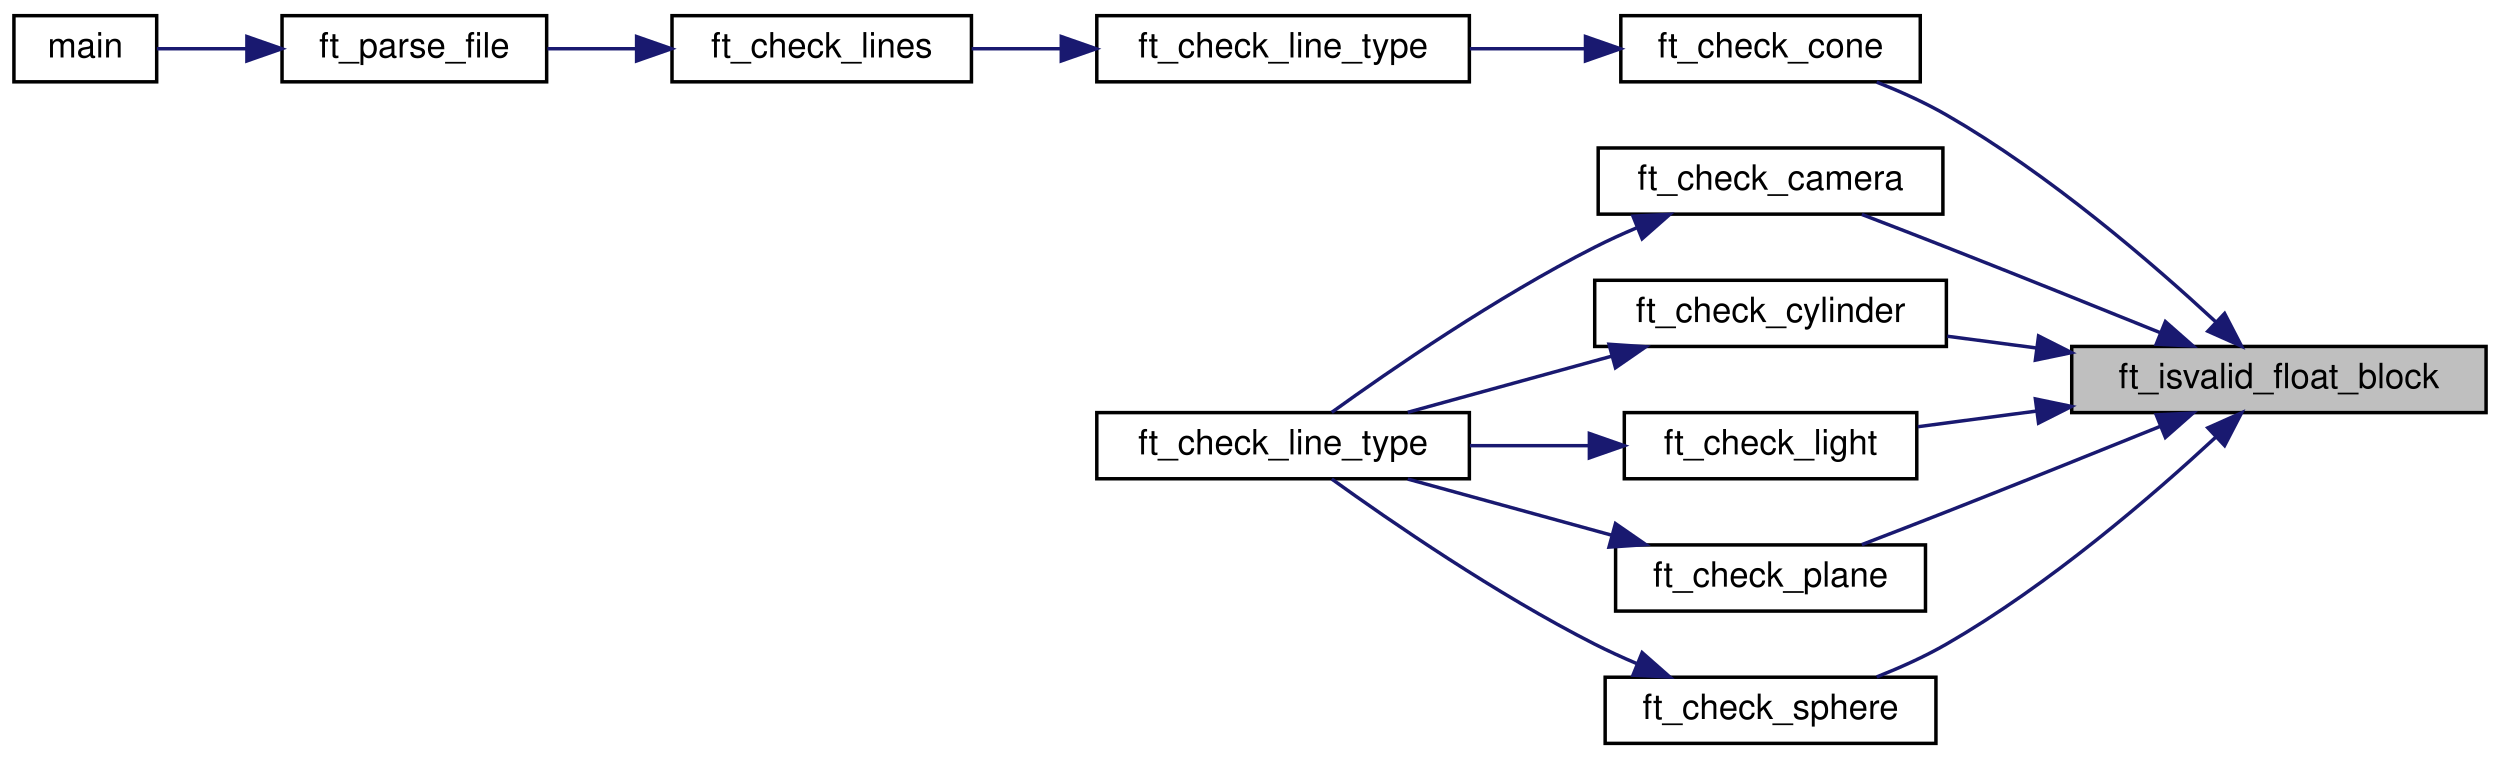
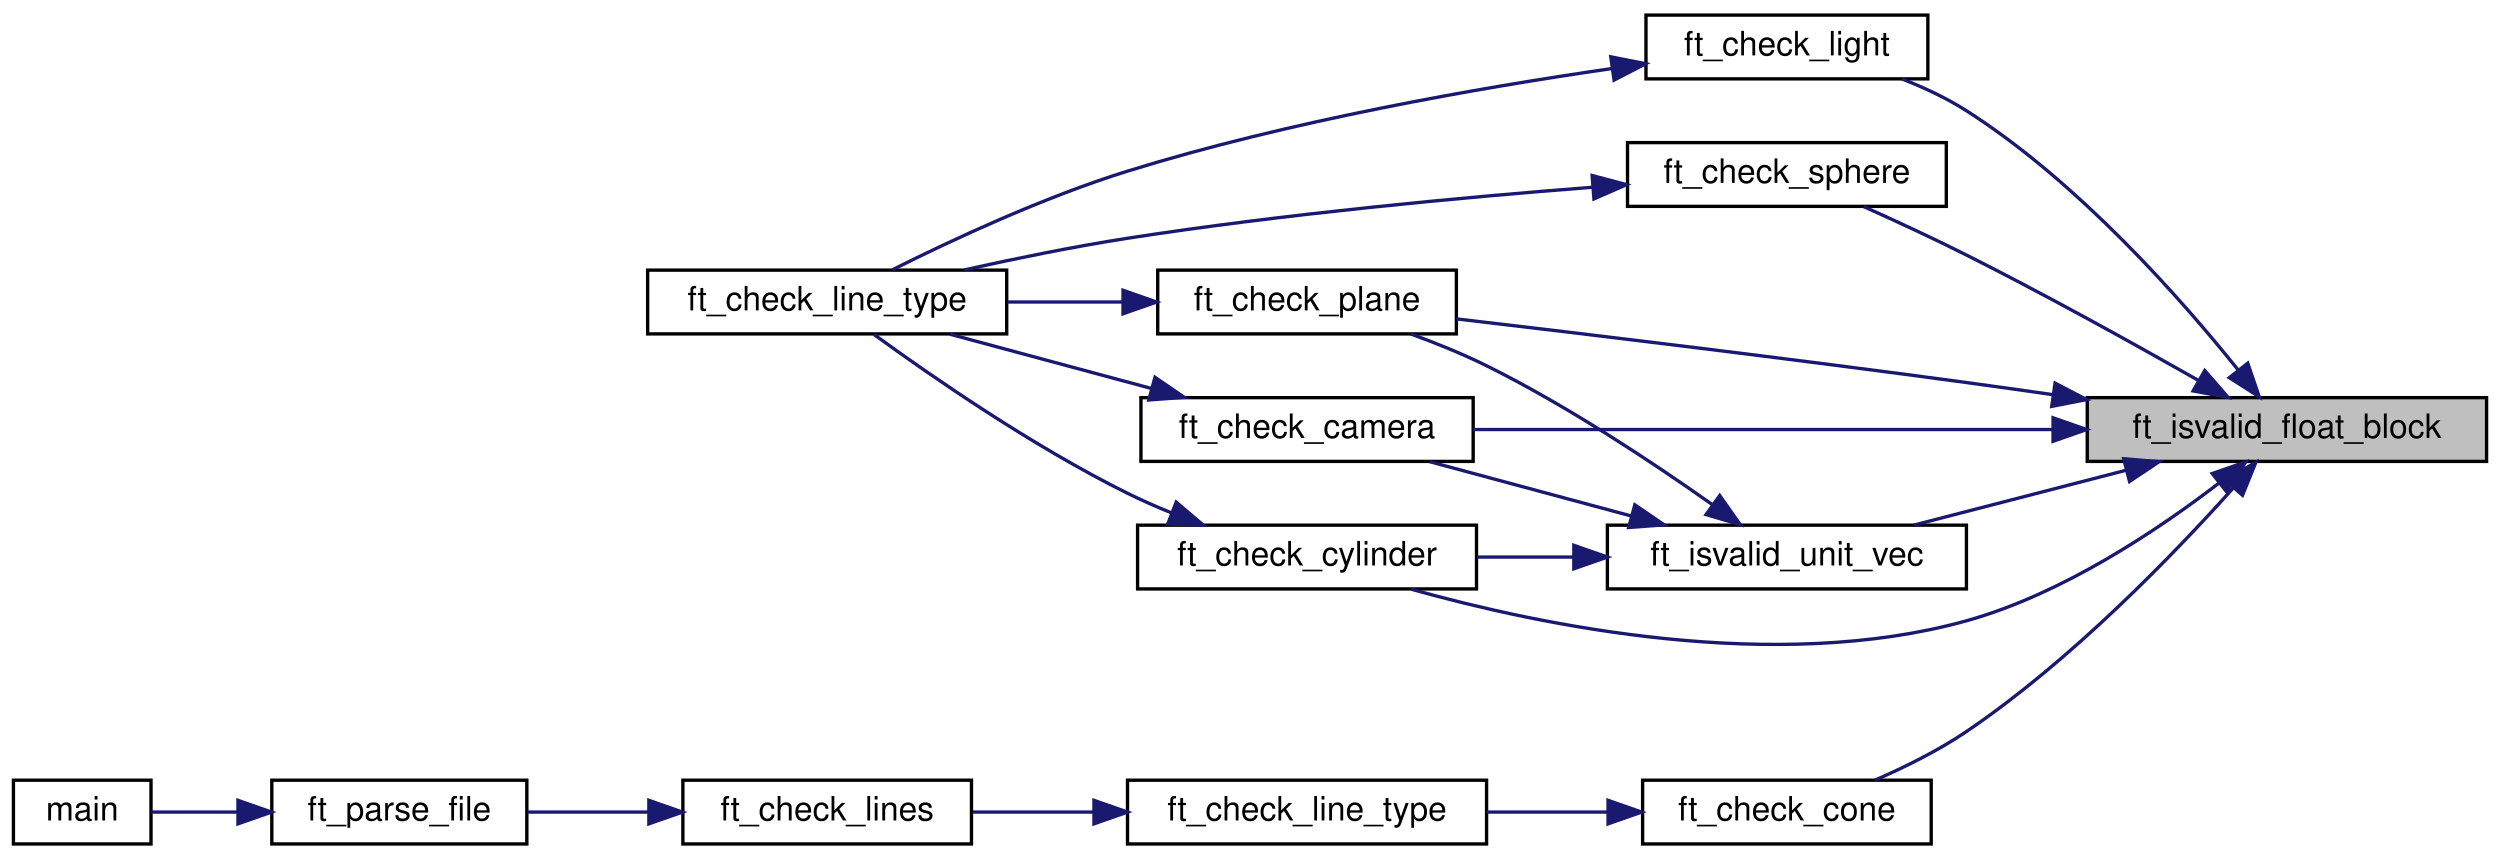
- <svg xmlns="http://www.w3.org/2000/svg" xmlns:xlink="http://www.w3.org/1999/xlink" width="718pt" height="218pt" viewBox="0.00 0.00 718.00 218.00">
-   <g id="graph0" class="graph" transform="scale(1 1) rotate(0) translate(4 214)">
+ <svg xmlns="http://www.w3.org/2000/svg" xmlns:xlink="http://www.w3.org/1999/xlink" width="745pt" height="256pt" viewBox="0.00 0.00 745.00 256.00">
+   <g id="graph0" class="graph" transform="scale(1 1) rotate(0) translate(4 252)">
    <g id="node1" class="node">
      <g id="a_node1">
        <a xlink:title="Checks three floats, separated by ','.">
-           <polygon fill="#bfbfbf" stroke="black" points="591,-95.5 591,-114.5 710,-114.5 710,-95.5 591,-95.5" />
-           <text text-anchor="middle" x="650.5" y="-102.5" font-family="Helvetica,sans-Serif" font-size="10.00">ft_isvalid_float_block</text>
+           <polygon fill="#bfbfbf" stroke="black" points="618,-114.5 618,-133.5 737,-133.5 737,-114.5 618,-114.5" />
+           <text text-anchor="middle" x="677.5" y="-121.5" font-family="Helvetica,sans-Serif" font-size="10.00">ft_isvalid_float_block</text>
        </a>
      </g>
    </g>
    <g id="node2" class="node">
      <g id="a_node2">
        <a xlink:href="check_8h.html#ac18c6a2c8fb4ffdeac62341cc67c9675" target="_top" xlink:title="Checks if camera line is correct.">
-           <polygon fill="none" stroke="black" points="455,-152.5 455,-171.5 554,-171.5 554,-152.5 455,-152.5" />
-           <text text-anchor="middle" x="504.5" y="-159.5" font-family="Helvetica,sans-Serif" font-size="10.00">ft_check_camera</text>
+           <polygon fill="none" stroke="black" points="336,-114.5 336,-133.5 435,-133.5 435,-114.5 336,-114.5" />
+           <text text-anchor="middle" x="385.5" y="-121.5" font-family="Helvetica,sans-Serif" font-size="10.00">ft_check_camera</text>
        </a>
      </g>
    </g>
    <g id="edge1" class="edge">
-       <path fill="none" stroke="midnightblue" d="M616.33,-118.49C598.23,-125.81 575.41,-134.98 555,-143 547.12,-146.1 538.51,-149.42 530.71,-152.41" />
-       <polygon fill="midnightblue" stroke="midnightblue" points="617.9,-121.63 625.85,-114.63 615.27,-115.14 617.9,-121.63" />
+       <path fill="none" stroke="midnightblue" d="M607.78,-124C554.6,-124 482.27,-124 435,-124" />
+       <polygon fill="midnightblue" stroke="midnightblue" points="607.81,-127.5 617.81,-124 607.81,-120.5 607.81,-127.5" />
    </g>
    <g id="node4" class="node">
      <g id="a_node4">
        <a xlink:href="check__bonus_8h.html#a4125fa15b1ac84a652409b9825a0f8e5" target="_top" xlink:title="Checks if cone line is correct.">
-           <polygon fill="none" stroke="black" points="461.5,-190.5 461.5,-209.5 547.5,-209.5 547.5,-190.5 461.5,-190.5" />
-           <text text-anchor="middle" x="504.5" y="-197.5" font-family="Helvetica,sans-Serif" font-size="10.00">ft_check_cone</text>
+           <polygon fill="none" stroke="black" points="485.5,-0.5 485.5,-19.5 571.5,-19.5 571.5,-0.5 485.5,-0.5" />
+           <text text-anchor="middle" x="528.5" y="-7.5" font-family="Helvetica,sans-Serif" font-size="10.00">ft_check_cone</text>
        </a>
      </g>
    </g>
    <g id="edge3" class="edge">
-       <path fill="none" stroke="midnightblue" d="M632.36,-121.56C614.3,-138.3 584.44,-164.07 555,-181 548.78,-184.58 541.75,-187.74 534.99,-190.41" />
-       <polygon fill="midnightblue" stroke="midnightblue" points="634.9,-123.97 639.78,-114.56 630.1,-118.87 634.9,-123.97" />
+       <path fill="none" stroke="midnightblue" d="M661.58,-106.66C644.05,-87.09 613.36,-55.22 582,-34 573.62,-28.33 563.68,-23.4 554.71,-19.5" />
+       <polygon fill="midnightblue" stroke="midnightblue" points="659.01,-109.04 668.25,-114.23 664.26,-104.41 659.01,-109.04" />
    </g>
    <g id="node9" class="node">
      <g id="a_node9">
        <a xlink:href="check_8h.html#ae60d55778d26a79bd9d60676862afcac" target="_top" xlink:title="Checks if cylinder line is correct.">
-           <polygon fill="none" stroke="black" points="454,-114.5 454,-133.5 555,-133.5 555,-114.5 454,-114.5" />
-           <text text-anchor="middle" x="504.5" y="-121.5" font-family="Helvetica,sans-Serif" font-size="10.00">ft_check_cylinder</text>
+           <polygon fill="none" stroke="black" points="335,-76.5 335,-95.5 436,-95.5 436,-76.5 335,-76.5" />
+           <text text-anchor="middle" x="385.5" y="-83.5" font-family="Helvetica,sans-Serif" font-size="10.00">ft_check_cylinder</text>
        </a>
      </g>
    </g>
    <g id="edge8" class="edge">
-       <path fill="none" stroke="midnightblue" d="M580.85,-114.06C572.22,-115.2 563.52,-116.34 555.26,-117.43" />
-       <polygon fill="midnightblue" stroke="midnightblue" points="581.47,-117.51 590.93,-112.73 580.56,-110.57 581.47,-117.51" />
+       <path fill="none" stroke="midnightblue" d="M657.23,-108.02C639.1,-94.1 610.55,-74.94 582,-67 525,-51.14 455.46,-65.51 416.57,-76.41" />
+       <polygon fill="midnightblue" stroke="midnightblue" points="655.23,-110.9 665.24,-114.36 659.57,-105.41 655.23,-110.9" />
    </g>
    <g id="node10" class="node">
      <g id="a_node10">
        <a xlink:href="check_8h.html#a13cb8b89e2be82f5148f2dba42b550e8" target="_top" xlink:title="Checks if light line is correct.">
-           <polygon fill="none" stroke="black" points="462.5,-76.5 462.5,-95.5 546.5,-95.5 546.5,-76.5 462.5,-76.5" />
-           <text text-anchor="middle" x="504.5" y="-83.5" font-family="Helvetica,sans-Serif" font-size="10.00">ft_check_light</text>
+           <polygon fill="none" stroke="black" points="486.5,-228.5 486.5,-247.5 570.5,-247.5 570.5,-228.5 486.5,-228.5" />
+           <text text-anchor="middle" x="528.5" y="-235.5" font-family="Helvetica,sans-Serif" font-size="10.00">ft_check_light</text>
        </a>
      </g>
    </g>
    <g id="edge10" class="edge">
-       <path fill="none" stroke="midnightblue" d="M580.78,-95.93C569.17,-94.4 557.44,-92.85 546.81,-91.45" />
-       <polygon fill="midnightblue" stroke="midnightblue" points="580.56,-99.43 590.93,-97.27 581.47,-92.49 580.56,-99.43" />
+       <path fill="none" stroke="midnightblue" d="M662.89,-141.85C645.99,-162.92 615.3,-197.77 582,-219 576.12,-222.75 569.39,-225.9 562.76,-228.48" />
+       <polygon fill="midnightblue" stroke="midnightblue" points="665.83,-143.77 669.25,-133.75 660.32,-139.45 665.83,-143.77" />
    </g>
    <g id="node11" class="node">
      <g id="a_node11">
        <a xlink:href="check_8h.html#a1e36aec7efe086076efcaf9991f28abe" target="_top" xlink:title="Checks if plane line is correct.">
-           <polygon fill="none" stroke="black" points="460,-38.5 460,-57.5 549,-57.5 549,-38.5 460,-38.5" />
-           <text text-anchor="middle" x="504.5" y="-45.5" font-family="Helvetica,sans-Serif" font-size="10.00">ft_check_plane</text>
+           <polygon fill="none" stroke="black" points="341,-152.5 341,-171.5 430,-171.5 430,-152.5 341,-152.5" />
+           <text text-anchor="middle" x="385.5" y="-159.5" font-family="Helvetica,sans-Serif" font-size="10.00">ft_check_plane</text>
        </a>
      </g>
    </g>
    <g id="edge12" class="edge">
-       <path fill="none" stroke="midnightblue" d="M616.33,-91.51C598.23,-84.19 575.41,-75.02 555,-67 547.12,-63.9 538.51,-60.58 530.71,-57.59" />
-       <polygon fill="midnightblue" stroke="midnightblue" points="615.27,-94.86 625.85,-95.37 617.9,-88.37 615.27,-94.86" />
+       <path fill="none" stroke="midnightblue" d="M607.71,-134.39C599.06,-135.64 590.33,-136.87 582,-138 529.81,-145.07 469.67,-152.32 430.02,-156.97" />
+       <polygon fill="midnightblue" stroke="midnightblue" points="608.41,-137.83 617.8,-132.93 607.41,-130.9 608.41,-137.83" />
    </g>
    <g id="node12" class="node">
      <g id="a_node12">
        <a xlink:href="check_8h.html#a2ac6387003baa37c6f8037edf453c8d0" target="_top" xlink:title="Checks if sphere line is correct.">
-           <polygon fill="none" stroke="black" points="457,-0.5 457,-19.5 552,-19.5 552,-0.5 457,-0.5" />
-           <text text-anchor="middle" x="504.5" y="-7.5" font-family="Helvetica,sans-Serif" font-size="10.00">ft_check_sphere</text>
+           <polygon fill="none" stroke="black" points="481,-190.5 481,-209.5 576,-209.5 576,-190.5 481,-190.5" />
+           <text text-anchor="middle" x="528.5" y="-197.5" font-family="Helvetica,sans-Serif" font-size="10.00">ft_check_sphere</text>
        </a>
      </g>
    </g>
    <g id="edge14" class="edge">
-       <path fill="none" stroke="midnightblue" d="M632.36,-88.44C614.3,-71.7 584.44,-45.93 555,-29 548.78,-25.42 541.75,-22.26 534.99,-19.59" />
-       <polygon fill="midnightblue" stroke="midnightblue" points="630.1,-91.13 639.78,-95.44 634.9,-86.03 630.1,-91.13" />
+       <path fill="none" stroke="midnightblue" d="M651.11,-138.64C632.24,-149.36 605.76,-164.05 582,-176 572.06,-181 560.87,-186.17 551.38,-190.43" />
+       <polygon fill="midnightblue" stroke="midnightblue" points="653.02,-141.58 659.97,-133.58 649.55,-135.5 653.02,-141.58" />
+     </g>
+     <g id="node13" class="node">
+       <g id="a_node13">
+         <a xlink:href="check_8h.html#a806133750c2b871ad705916e6d997f31" target="_top" xlink:title="Checks three floats, separated by ',' and calcs checksum.">
+           <polygon fill="none" stroke="black" points="475,-76.5 475,-95.5 582,-95.5 582,-76.5 475,-76.5" />
+           <text text-anchor="middle" x="528.5" y="-83.5" font-family="Helvetica,sans-Serif" font-size="10.00">ft_isvalid_unit_vec</text>
+         </a>
+       </g>
+     </g>
+     <g id="edge16" class="edge">
+       <path fill="none" stroke="midnightblue" d="M629.65,-111.89C609.17,-106.6 585.51,-100.48 566.33,-95.52" />
+       <polygon fill="midnightblue" stroke="midnightblue" points="628.85,-115.3 639.41,-114.41 630.6,-108.52 628.85,-115.3" />
    </g>
    <g id="node3" class="node">
      <g id="a_node3">
        <a xlink:href="check_8h.html#a9d550a03e395942fd0bb735c1dda47d9" target="_top" xlink:title="Dispatch function for different line types.">
-           <polygon fill="none" stroke="black" points="311,-76.5 311,-95.5 418,-95.5 418,-76.5 311,-76.5" />
-           <text text-anchor="middle" x="364.5" y="-83.5" font-family="Helvetica,sans-Serif" font-size="10.00">ft_check_line_type</text>
+           <polygon fill="none" stroke="black" points="189,-152.5 189,-171.5 296,-171.5 296,-152.5 189,-152.5" />
+           <text text-anchor="middle" x="242.5" y="-159.5" font-family="Helvetica,sans-Serif" font-size="10.00">ft_check_line_type</text>
        </a>
      </g>
    </g>
    <g id="edge2" class="edge">
-       <path fill="none" stroke="midnightblue" d="M466.03,-148.56C461.91,-146.81 457.83,-144.94 454,-143 425.8,-128.7 395.3,-107.7 378.48,-95.58" />
-       <polygon fill="midnightblue" stroke="midnightblue" points="464.99,-151.92 475.57,-152.43 467.62,-145.43 464.99,-151.92" />
+       <path fill="none" stroke="midnightblue" d="M339.06,-136.25C319.63,-141.48 297.27,-147.51 279.07,-152.41" />
+       <polygon fill="midnightblue" stroke="midnightblue" points="340.18,-139.57 348.92,-133.59 338.35,-132.81 340.18,-139.57" />
    </g>
    <g id="node5" class="node">
      <g id="a_node5">
        <a xlink:href="check__bonus_8c.html#a9d550a03e395942fd0bb735c1dda47d9" target="_top" xlink:title="Dispatch function for different line types.">
-           <polygon fill="none" stroke="black" points="311,-190.5 311,-209.5 418,-209.5 418,-190.5 311,-190.5" />
-           <text text-anchor="middle" x="364.5" y="-197.5" font-family="Helvetica,sans-Serif" font-size="10.00">ft_check_line_type</text>
+           <polygon fill="none" stroke="black" points="332,-0.5 332,-19.5 439,-19.5 439,-0.5 332,-0.5" />
+           <text text-anchor="middle" x="385.5" y="-7.5" font-family="Helvetica,sans-Serif" font-size="10.00">ft_check_line_type</text>
        </a>
      </g>
    </g>
    <g id="edge4" class="edge">
-       <path fill="none" stroke="midnightblue" d="M451.19,-200C440.36,-200 428.96,-200 418.13,-200" />
-       <polygon fill="midnightblue" stroke="midnightblue" points="451.35,-203.5 461.35,-200 451.35,-196.5 451.35,-203.5" />
+       <path fill="none" stroke="midnightblue" d="M475.07,-10C463.29,-10 450.79,-10 439.01,-10" />
+       <polygon fill="midnightblue" stroke="midnightblue" points="475.2,-13.5 485.2,-10 475.2,-6.5 475.2,-13.5" />
    </g>
    <g id="node6" class="node">
      <g id="a_node6">
        <a xlink:href="check__bonus_8c.html#a4280fd4536b3edf10a2fa02155af68a1" target="_top" xlink:title="Check array of imported lines.">
-           <polygon fill="none" stroke="black" points="189,-190.5 189,-209.5 275,-209.5 275,-190.5 189,-190.5" />
-           <text text-anchor="middle" x="232" y="-197.5" font-family="Helvetica,sans-Serif" font-size="10.00">ft_check_lines</text>
+           <polygon fill="none" stroke="black" points="199.5,-0.5 199.5,-19.5 285.5,-19.5 285.5,-0.5 199.5,-0.5" />
+           <text text-anchor="middle" x="242.5" y="-7.5" font-family="Helvetica,sans-Serif" font-size="10.00">ft_check_lines</text>
        </a>
      </g>
    </g>
    <g id="edge5" class="edge">
-       <path fill="none" stroke="midnightblue" d="M300.67,-200C291.99,-200 283.25,-200 275.07,-200" />
-       <polygon fill="midnightblue" stroke="midnightblue" points="300.8,-203.5 310.8,-200 300.8,-196.5 300.8,-203.5" />
+       <path fill="none" stroke="midnightblue" d="M321.89,-10C309.73,-10 297.25,-10 285.93,-10" />
+       <polygon fill="midnightblue" stroke="midnightblue" points="322,-13.5 332,-10 322,-6.5 322,-13.5" />
    </g>
    <g id="node7" class="node">
      <g id="a_node7">
        <a xlink:href="parse_8h.html#ac08e53c371b438bc37757b81d0df11b8" target="_top" xlink:title="Imports, checks, and parses the provided file.">
-           <polygon fill="none" stroke="black" points="77,-190.5 77,-209.5 153,-209.5 153,-190.5 77,-190.5" />
-           <text text-anchor="middle" x="115" y="-197.5" font-family="Helvetica,sans-Serif" font-size="10.00">ft_parse_file</text>
+           <polygon fill="none" stroke="black" points="77,-0.5 77,-19.5 153,-19.5 153,-0.5 77,-0.5" />
+           <text text-anchor="middle" x="115" y="-7.5" font-family="Helvetica,sans-Serif" font-size="10.00">ft_parse_file</text>
        </a>
      </g>
    </g>
    <g id="edge6" class="edge">
-       <path fill="none" stroke="midnightblue" d="M178.82,-200C170.19,-200 161.39,-200 153.23,-200" />
-       <polygon fill="midnightblue" stroke="midnightblue" points="178.83,-203.5 188.83,-200 178.83,-196.5 178.83,-203.5" />
+       <path fill="none" stroke="midnightblue" d="M189.34,-10C177.2,-10 164.52,-10 153.19,-10" />
+       <polygon fill="midnightblue" stroke="midnightblue" points="189.36,-13.5 199.36,-10 189.36,-6.5 189.36,-13.5" />
    </g>
    <g id="node8" class="node">
      <g id="a_node8">
        <a xlink:href="main_8c.html#a3c04138a5bfe5d72780bb7e82a18e627" target="_top" xlink:title=" ">
-           <polygon fill="none" stroke="black" points="0,-190.5 0,-209.5 41,-209.5 41,-190.5 0,-190.5" />
-           <text text-anchor="middle" x="20.5" y="-197.5" font-family="Helvetica,sans-Serif" font-size="10.00">main</text>
+           <polygon fill="none" stroke="black" points="0,-0.5 0,-19.5 41,-19.5 41,-0.5 0,-0.5" />
+           <text text-anchor="middle" x="20.5" y="-7.5" font-family="Helvetica,sans-Serif" font-size="10.00">main</text>
        </a>
      </g>
    </g>
    <g id="edge7" class="edge">
-       <path fill="none" stroke="midnightblue" d="M66.72,-200C57.65,-200 48.64,-200 41.07,-200" />
-       <polygon fill="midnightblue" stroke="midnightblue" points="66.91,-203.5 76.91,-200 66.91,-196.5 66.91,-203.5" />
+       <path fill="none" stroke="midnightblue" d="M66.72,-10C57.65,-10 48.64,-10 41.07,-10" />
+       <polygon fill="midnightblue" stroke="midnightblue" points="66.91,-13.5 76.91,-10 66.91,-6.5 66.91,-13.5" />
    </g>
    <g id="edge9" class="edge">
-       <path fill="none" stroke="midnightblue" d="M459.03,-111.75C440.01,-106.52 418.12,-100.49 400.31,-95.59" />
-       <polygon fill="midnightblue" stroke="midnightblue" points="458.11,-115.13 468.68,-114.41 459.96,-108.38 458.11,-115.13" />
+       <path fill="none" stroke="midnightblue" d="M344.94,-99.23C340.51,-101.03 336.12,-102.96 332,-105 303.67,-119.03 273.21,-140.13 256.44,-152.33" />
+       <polygon fill="midnightblue" stroke="midnightblue" points="346.51,-102.37 354.58,-95.51 343.99,-95.84 346.51,-102.37" />
    </g>
    <g id="edge11" class="edge">
-       <path fill="none" stroke="midnightblue" d="M452.43,-86C441.25,-86 429.4,-86 418.16,-86" />
-       <polygon fill="midnightblue" stroke="midnightblue" points="452.47,-89.5 462.47,-86 452.47,-82.5 452.47,-89.5" />
+       <path fill="none" stroke="midnightblue" d="M476.38,-231.58C436.47,-225.8 379.95,-215.89 332,-201 306.99,-193.23 279.59,-180.45 262.01,-171.65" />
+       <polygon fill="midnightblue" stroke="midnightblue" points="476.01,-235.07 486.4,-233 476.99,-228.13 476.01,-235.07" />
    </g>
    <g id="edge13" class="edge">
-       <path fill="none" stroke="midnightblue" d="M459.03,-60.25C440.01,-65.48 418.12,-71.51 400.31,-76.41" />
-       <polygon fill="midnightblue" stroke="midnightblue" points="459.96,-63.62 468.68,-57.59 458.11,-56.87 459.96,-63.62" />
+       <path fill="none" stroke="midnightblue" d="M330.53,-162C319.28,-162 307.44,-162 296.23,-162" />
+       <polygon fill="midnightblue" stroke="midnightblue" points="330.66,-165.5 340.66,-162 330.66,-158.5 330.66,-165.5" />
    </g>
    <g id="edge15" class="edge">
-       <path fill="none" stroke="midnightblue" d="M466.03,-23.44C461.91,-25.19 457.83,-27.06 454,-29 425.8,-43.3 395.3,-64.3 378.48,-76.42" />
-       <polygon fill="midnightblue" stroke="midnightblue" points="467.62,-26.57 475.57,-19.57 464.99,-20.08 467.62,-26.57" />
+       <path fill="none" stroke="midnightblue" d="M470.56,-196.2C431.44,-193.16 378.4,-188.21 332,-181 316.01,-178.51 298.56,-174.95 283.41,-171.58" />
+       <polygon fill="midnightblue" stroke="midnightblue" points="470.46,-199.7 480.7,-196.97 470.99,-192.72 470.46,-199.7" />
+     </g>
+     <g id="edge17" class="edge">
+       <path fill="none" stroke="midnightblue" d="M482.06,-98.25C462.63,-103.48 440.27,-109.51 422.07,-114.41" />
+       <polygon fill="midnightblue" stroke="midnightblue" points="483.18,-101.57 491.92,-95.59 481.35,-94.81 483.18,-101.57" />
+     </g>
+     <g id="edge18" class="edge">
+       <path fill="none" stroke="midnightblue" d="M464.75,-86C455.2,-86 445.46,-86 436.24,-86" />
+       <polygon fill="midnightblue" stroke="midnightblue" points="465,-89.5 475,-86 465,-82.5 465,-89.5" />
+     </g>
+     <g id="edge19" class="edge">
+       <path fill="none" stroke="midnightblue" d="M506.24,-101.64C488.79,-113.98 463.13,-131.05 439,-143 431.88,-146.53 423.93,-149.74 416.42,-152.49" />
+       <polygon fill="midnightblue" stroke="midnightblue" points="508.48,-104.34 514.56,-95.67 504.39,-98.65 508.48,-104.34" />
    </g>
  </g>
</svg>
